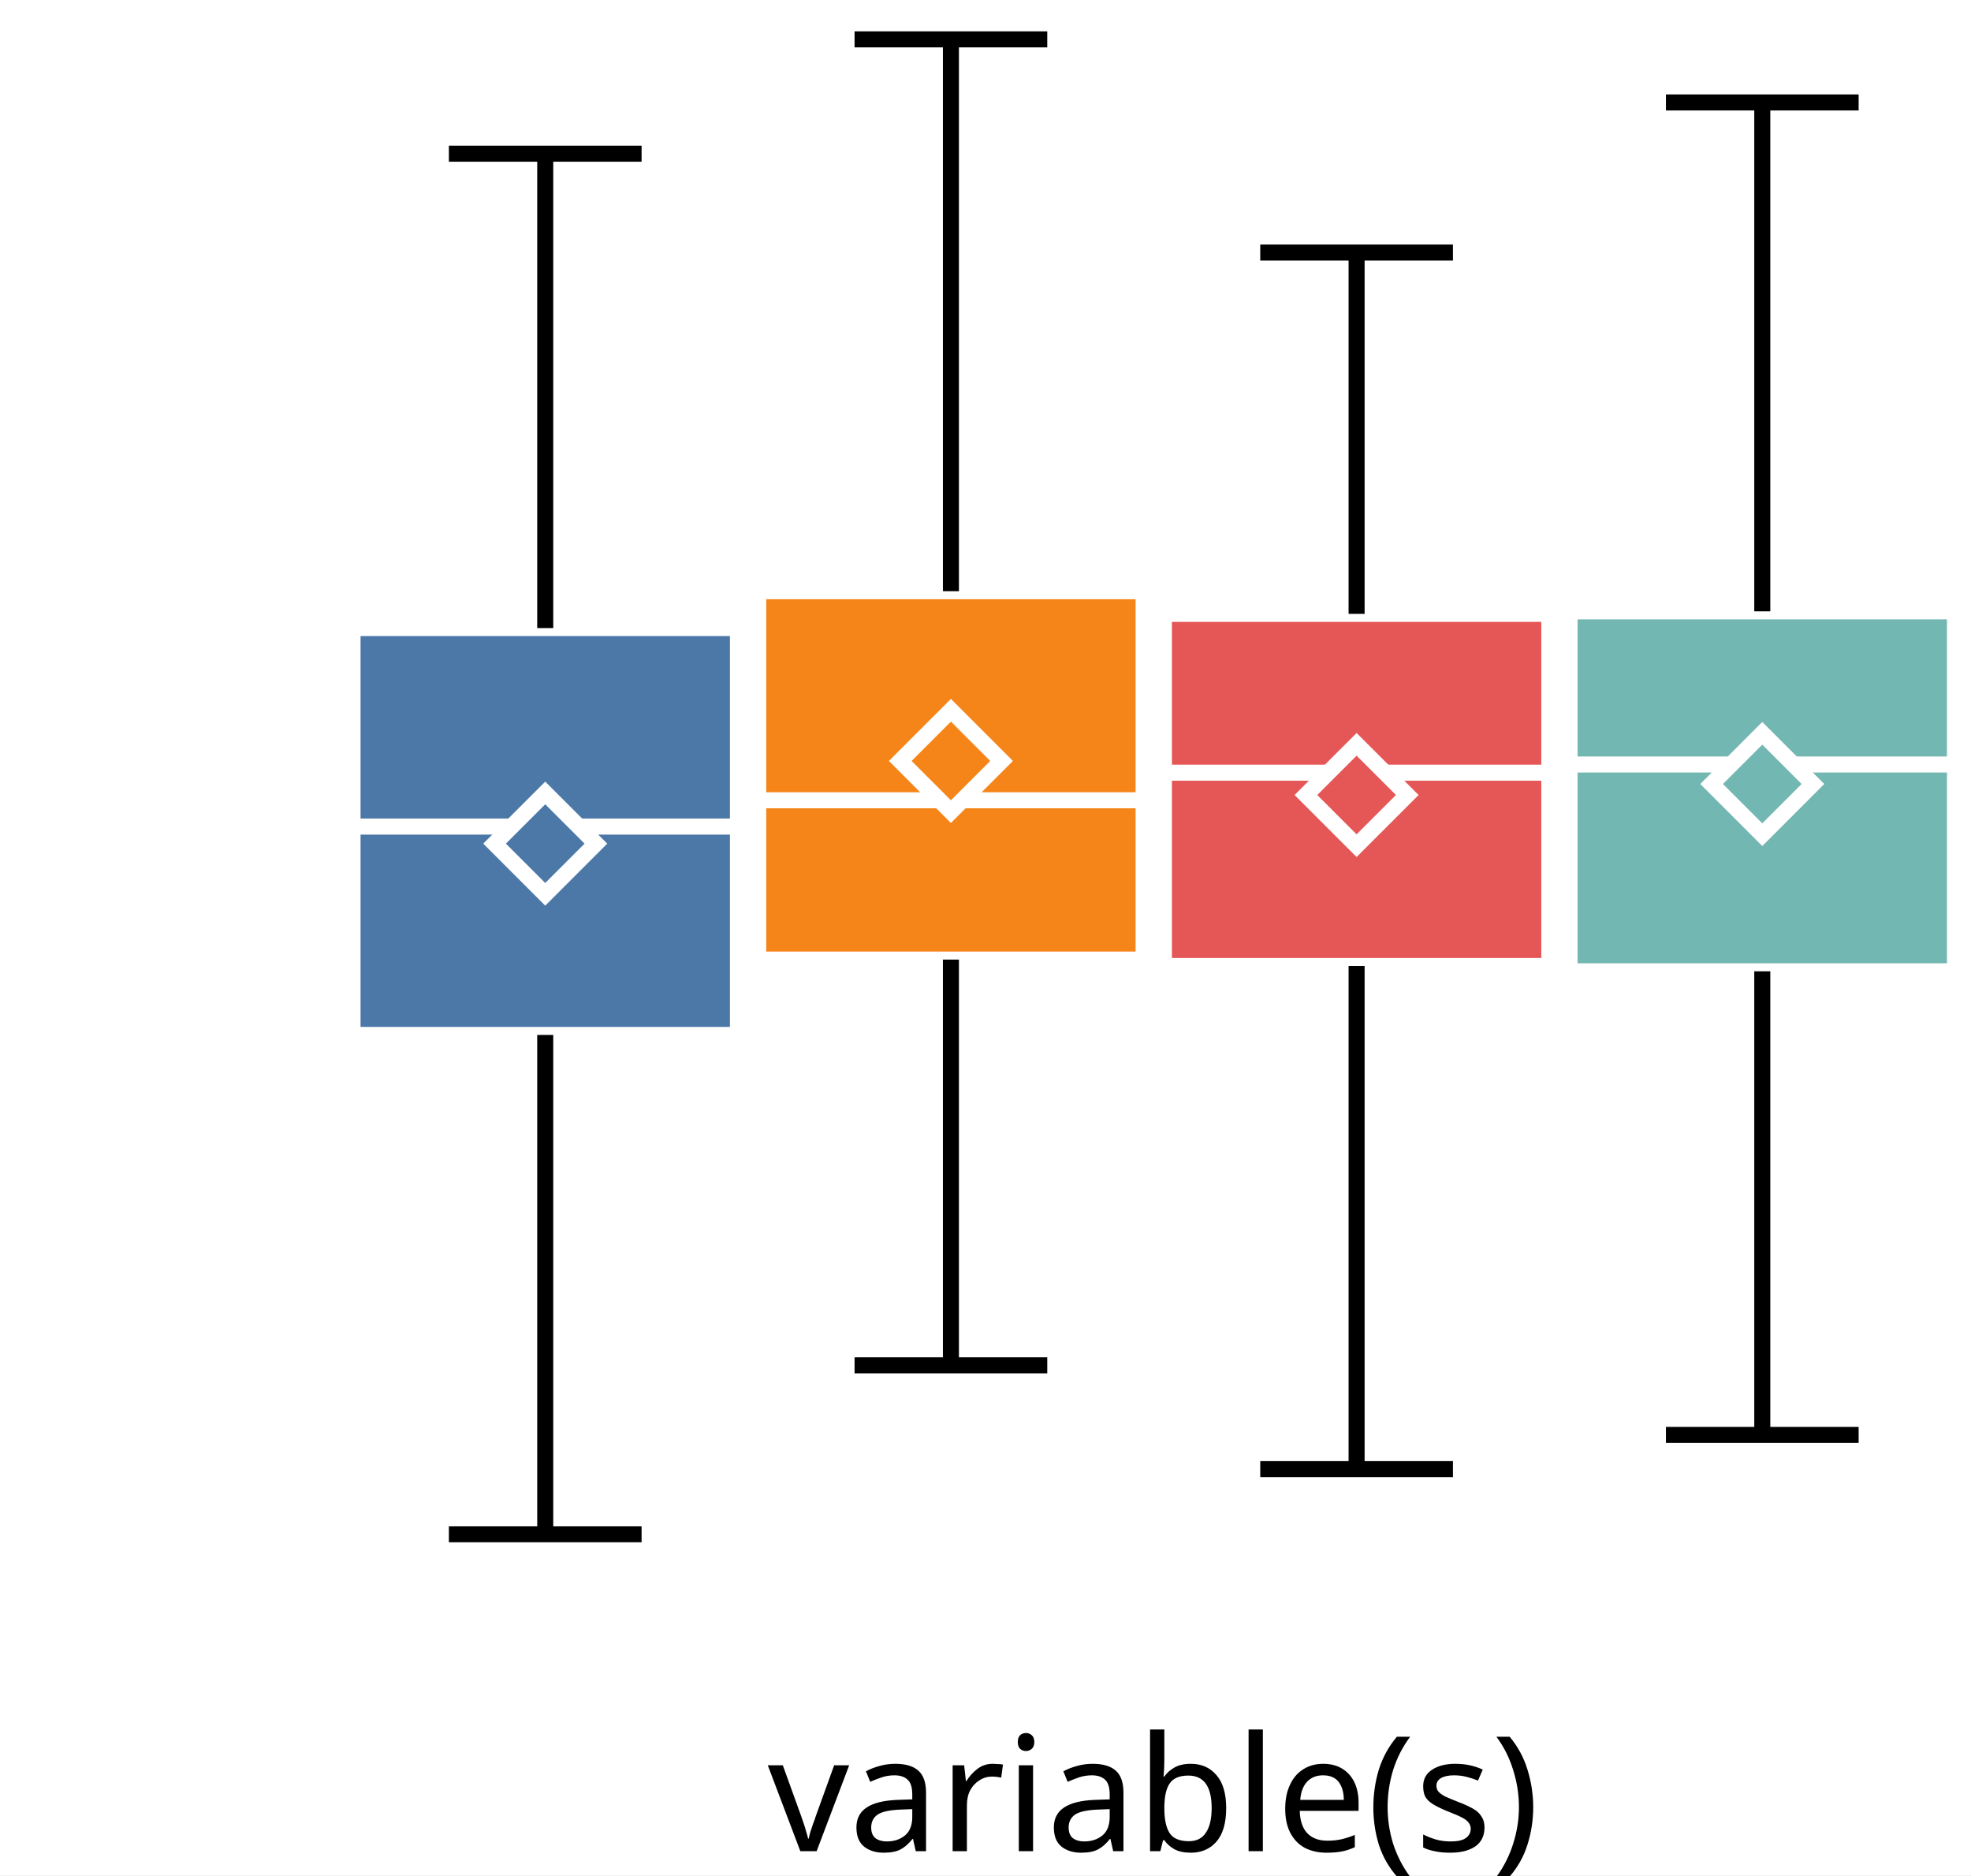
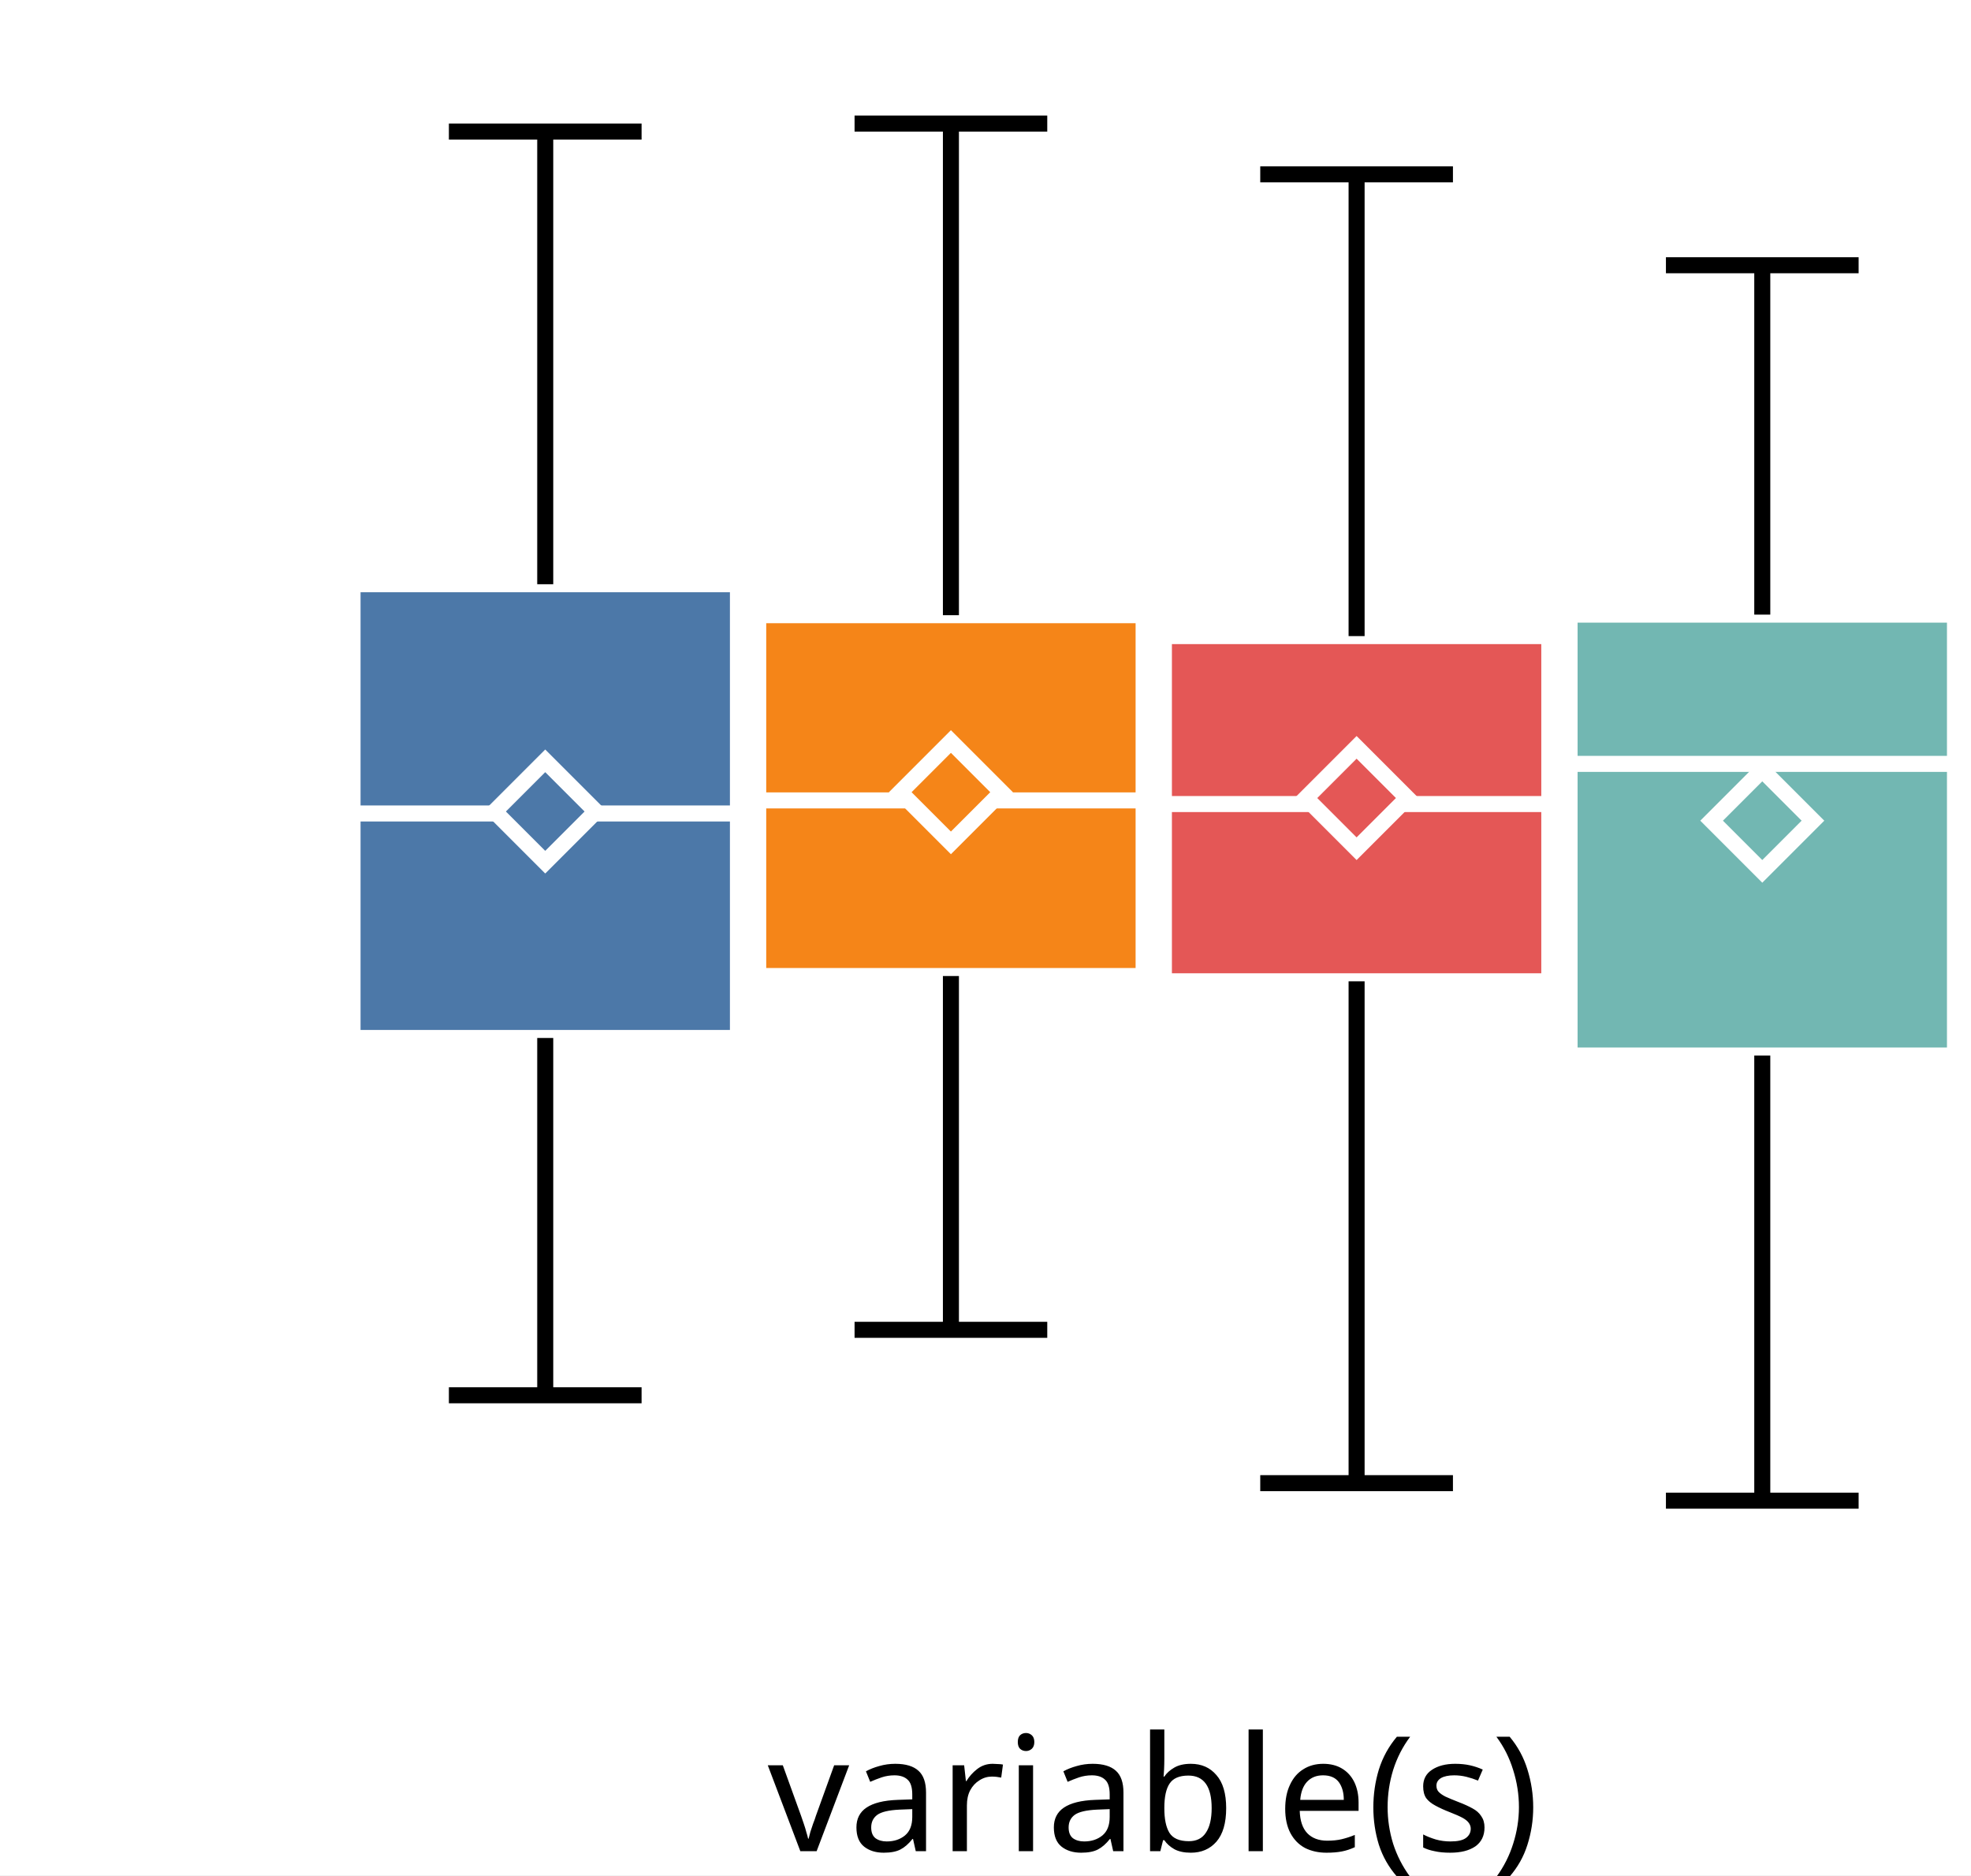
<svg xmlns="http://www.w3.org/2000/svg" version="1.1" class="marks" width="123" height="117" viewBox="0 0 123 117">
  <rect width="123" height="117" fill="white" />
  <g fill="none" stroke-miterlimit="10" transform="translate(22,0)">
    <g class="mark-group role-frame root" role="graphics-object" aria-roledescription="group mark container">
      <g transform="translate(0,0)">
        <path class="background" aria-hidden="true" d="M0,0h100v100h-100Z" />
        <g>
          <g class="mark-group role-axis" role="graphics-symbol" aria-roledescription="axis" aria-label="X-axis for a discrete scale with 1 value: variable(s)">
            <g transform="translate(0.5,100.5)">
              <path class="background" aria-hidden="true" d="M0,0h0v0h0Z" pointer-events="none" />
              <g>
                <g class="mark-rule role-axis-tick" pointer-events="none">
                  <line transform="translate(50,0)" x2="0" y2="5" stroke="white" stroke-width="1.01" opacity="1" />
                </g>
                <g class="mark-text role-axis-label" pointer-events="none">
                  <text text-anchor="middle" transform="translate(49.5,15)" font-family="sans-serif" font-size="10px" font-style="normal" font-weight="400" fill="black" opacity="1">variable(s)</text>
                </g>
              </g>
              <path class="foreground" aria-hidden="true" d="" pointer-events="none" display="none" />
            </g>
          </g>
          <g class="mark-group role-axis" role="graphics-symbol" aria-roledescription="axis" aria-label="Y-axis for a linear scale with values from −3 to 3">
            <g transform="translate(0.5,0.5)">
              <path class="background" aria-hidden="true" d="M0,0h0v0h0Z" pointer-events="none" />
              <g>
                <g class="mark-rule role-axis-tick" pointer-events="none">
                  <line transform="translate(0,83)" x2="-5" y2="0" stroke="white" stroke-width="1.01" opacity="1" />
                  <line transform="translate(0,50)" x2="-5" y2="0" stroke="white" stroke-width="1.01" opacity="1" />
                  <line transform="translate(0,17)" x2="-5" y2="0" stroke="white" stroke-width="1.01" opacity="1" />
                </g>
                <g class="mark-text role-axis-label" pointer-events="none">
                  <text text-anchor="end" transform="translate(-7,86.33333)" font-family="sans-serif" font-size="10px" font-style="normal" font-weight="400" fill="white" opacity="1">−2</text>
                  <text text-anchor="end" transform="translate(-7,53)" font-family="sans-serif" font-size="10px" font-style="normal" font-weight="400" fill="white" opacity="1">0</text>
                  <text text-anchor="end" transform="translate(-7,19.66667)" font-family="sans-serif" font-size="10px" font-style="normal" font-weight="400" fill="white" opacity="1">2</text>
                </g>
              </g>
              <path class="foreground" aria-hidden="true" d="" pointer-events="none" display="none" />
            </g>
          </g>
          <g class="mark-group role-scope" role="graphics-object" aria-roledescription="group mark container">
            <g transform="translate(0,0)">
              <path class="background" aria-hidden="true" d="M0,0h0v0h0Z" />
              <g>
                <g class="mark-rect role-mark" role="graphics-symbol" aria-roledescription="rect mark container">
-                   <path d="M0,39.186h24.051v25.385h-24.051Z" fill="#4c78a8" stroke="white" stroke-width="1" opacity="1" />
-                   <path d="M25.316,36.887h24.051v22.983h-24.051Z" fill="#f58518" stroke="white" stroke-width="1" opacity="1" />
-                   <path d="M50.633,38.3h24.051v21.971h-24.051Z" fill="#e45756" stroke="white" stroke-width="1" opacity="1" />
-                   <path d="M75.949,38.142h24.051v22.459h-24.051Z" fill="#72b7b2" stroke="white" stroke-width="1" opacity="1" />
+                   <path d="M0,36.451h24.051v28.31h-24.051Z" fill="#4c78a8" stroke="white" stroke-width="1" opacity="1" />
+                   <path d="M25.316,38.383h24.051v22.513h-24.051Z" fill="#f58518" stroke="white" stroke-width="1" opacity="1" />
+                   <path d="M50.633,39.687h24.051v21.538h-24.051Z" fill="#e45756" stroke="white" stroke-width="1" opacity="1" />
+                   <path d="M75.949,38.347h24.051v27.51h-24.051Z" fill="#72b7b2" stroke="white" stroke-width="1" opacity="1" />
                </g>
                <g class="mark-rule role-mark" role="graphics-symbol" aria-roledescription="rule mark container">
-                   <line transform="translate(0,51.57226)" x2="24.051" y2="0" fill="#4c78a8" stroke="white" stroke-width="1" opacity="1" />
-                   <line transform="translate(25.31646,49.93033)" x2="24.051" y2="0" fill="#f58518" stroke="white" stroke-width="1" opacity="1" />
-                   <line transform="translate(50.63291,48.20943)" x2="24.051" y2="0" fill="#e45756" stroke="white" stroke-width="1" opacity="1" />
-                   <line transform="translate(75.94937,47.69803)" x2="24.051" y2="0" fill="#72b7b2" stroke="white" stroke-width="1" opacity="1" />
+                   <line transform="translate(0,50.75408)" x2="24.051" y2="0" fill="#4c78a8" stroke="white" stroke-width="1" opacity="1" />
+                   <line transform="translate(25.31646,49.93898)" x2="24.051" y2="0" fill="#f58518" stroke="white" stroke-width="1" opacity="1" />
+                   <line transform="translate(50.63291,50.16591)" x2="24.051" y2="0" fill="#e45756" stroke="white" stroke-width="1" opacity="1" />
+                   <line transform="translate(75.94937,47.65934)" x2="24.051" y2="0" fill="#72b7b2" stroke="white" stroke-width="1" opacity="1" />
                </g>
                <g class="mark-symbol role-mark" role="graphics-symbol" aria-roledescription="symbol mark container">
-                   <path transform="translate(12.02532,52.63575)" d="M-3.162,0L0,-3.162L3.162,0L0,3.162Z" fill="#4c78a8" stroke="white" stroke-width="1" opacity="1" />
-                   <path transform="translate(37.34177,47.47676)" d="M-3.162,0L0,-3.162L3.162,0L0,3.162Z" fill="#f58518" stroke="white" stroke-width="1" opacity="1" />
-                   <path transform="translate(62.65823,49.60114)" d="M-3.162,0L0,-3.162L3.162,0L0,3.162Z" fill="#e45756" stroke="white" stroke-width="1" opacity="1" />
-                   <path transform="translate(87.97468,48.91426)" d="M-3.162,0L0,-3.162L3.162,0L0,3.162Z" fill="#72b7b2" stroke="white" stroke-width="1" opacity="1" />
+                   <path transform="translate(12.02532,50.63149)" d="M-3.162,0L0,-3.162L3.162,0L0,3.162Z" fill="#4c78a8" stroke="white" stroke-width="1" opacity="1" />
+                   <path transform="translate(37.34177,49.42688)" d="M-3.162,0L0,-3.162L3.162,0L0,3.162Z" fill="#f58518" stroke="white" stroke-width="1" opacity="1" />
+                   <path transform="translate(62.65823,49.79073)" d="M-3.162,0L0,-3.162L3.162,0L0,3.162Z" fill="#e45756" stroke="white" stroke-width="1" opacity="1" />
+                   <path transform="translate(87.97468,51.20371)" d="M-3.162,0L0,-3.162L3.162,0L0,3.162Z" fill="#72b7b2" stroke="white" stroke-width="1" opacity="1" />
                </g>
                <g class="mark-rule role-mark" role="graphics-symbol" aria-roledescription="rule mark container">
-                   <line transform="translate(12.02532,64.57113)" x2="0" y2="31.153" fill="#4c78a8" stroke="black" stroke-width="1" stroke-dasharray="0" opacity="1" />
-                   <line transform="translate(37.34177,59.86995)" x2="0" y2="25.315" fill="#f58518" stroke="black" stroke-width="1" stroke-dasharray="0" opacity="1" />
-                   <line transform="translate(62.65823,60.27082)" x2="0" y2="31.391" fill="#e45756" stroke="black" stroke-width="1" stroke-dasharray="0" opacity="1" />
-                   <line transform="translate(87.97468,60.60108)" x2="0" y2="28.927" fill="#72b7b2" stroke="black" stroke-width="1" stroke-dasharray="0" opacity="1" />
+                   <line transform="translate(12.02532,64.76114)" x2="0" y2="22.292" fill="#4c78a8" stroke="black" stroke-width="1" stroke-dasharray="0" opacity="1" />
+                   <line transform="translate(37.34177,60.89587)" x2="0" y2="22.074" fill="#f58518" stroke="black" stroke-width="1" stroke-dasharray="0" opacity="1" />
+                   <line transform="translate(62.65823,61.22562)" x2="0" y2="31.311" fill="#e45756" stroke="black" stroke-width="1" stroke-dasharray="0" opacity="1" />
+                   <line transform="translate(87.97468,65.8568)" x2="0" y2="27.773" fill="#72b7b2" stroke="black" stroke-width="1" stroke-dasharray="0" opacity="1" />
                </g>
                <g class="mark-rule role-mark" role="graphics-symbol" aria-roledescription="rule mark container">
-                   <line transform="translate(12.02532,39.18645)" x2="0" y2="-29.597" fill="#4c78a8" stroke="black" stroke-width="1" stroke-dasharray="0" opacity="1" />
-                   <line transform="translate(37.34177,36.88705)" x2="0" y2="-34.431" fill="#f58518" stroke="black" stroke-width="1" stroke-dasharray="0" opacity="1" />
-                   <line transform="translate(62.65823,38.3002)" x2="0" y2="-22.543" fill="#e45756" stroke="black" stroke-width="1" stroke-dasharray="0" opacity="1" />
-                   <line transform="translate(87.97468,38.14174)" x2="0" y2="-31.75" fill="#72b7b2" stroke="black" stroke-width="1" stroke-dasharray="0" opacity="1" />
+                   <line transform="translate(12.02532,36.45064)" x2="0" y2="-28.243" fill="#4c78a8" stroke="black" stroke-width="1" stroke-dasharray="0" opacity="1" />
+                   <line transform="translate(37.34177,38.38293)" x2="0" y2="-30.673" fill="#f58518" stroke="black" stroke-width="1" stroke-dasharray="0" opacity="1" />
+                   <line transform="translate(62.65823,39.68733)" x2="0" y2="-28.81" fill="#e45756" stroke="black" stroke-width="1" stroke-dasharray="0" opacity="1" />
+                   <line transform="translate(87.97468,38.34662)" x2="0" y2="-21.798" fill="#72b7b2" stroke="black" stroke-width="1" stroke-dasharray="0" opacity="1" />
                </g>
                <g class="mark-rule role-mark lower_fence" role="graphics-symbol" aria-roledescription="rule mark container">
-                   <line transform="translate(6.012658,95.72451)" x2="12.025" y2="0" fill="#4c78a8" stroke="black" stroke-width="1" opacity="1" />
-                   <line transform="translate(31.32911,85.18445)" x2="12.025" y2="0" fill="#f58518" stroke="black" stroke-width="1" opacity="1" />
-                   <line transform="translate(56.64557,91.66197)" x2="12.025" y2="0" fill="#e45756" stroke="black" stroke-width="1" opacity="1" />
-                   <line transform="translate(81.96203,89.5276)" x2="12.025" y2="0" fill="#72b7b2" stroke="black" stroke-width="1" opacity="1" />
+                   <line transform="translate(6.012658,87.05361)" x2="12.025" y2="0" fill="#4c78a8" stroke="black" stroke-width="1" opacity="1" />
+                   <line transform="translate(31.32911,82.96967)" x2="12.025" y2="0" fill="#f58518" stroke="black" stroke-width="1" opacity="1" />
+                   <line transform="translate(56.64557,92.53708)" x2="12.025" y2="0" fill="#e45756" stroke="black" stroke-width="1" opacity="1" />
+                   <line transform="translate(81.96203,93.62939)" x2="12.025" y2="0" fill="#72b7b2" stroke="black" stroke-width="1" opacity="1" />
                </g>
                <g class="mark-rule role-mark upper_fence" role="graphics-symbol" aria-roledescription="rule mark container">
-                   <line transform="translate(6.012658,9.588995)" x2="12.025" y2="0" fill="#4c78a8" stroke="black" stroke-width="1" opacity="1" />
-                   <line transform="translate(31.32911,2.456007)" x2="12.025" y2="0" fill="#f58518" stroke="black" stroke-width="1" opacity="1" />
-                   <line transform="translate(56.64557,15.75731)" x2="12.025" y2="0" fill="#e45756" stroke="black" stroke-width="1" opacity="1" />
-                   <line transform="translate(81.96203,6.391546)" x2="12.025" y2="0" fill="#72b7b2" stroke="black" stroke-width="1" opacity="1" />
+                   <line transform="translate(6.012658,8.20771)" x2="12.025" y2="0" fill="#4c78a8" stroke="black" stroke-width="1" opacity="1" />
+                   <line transform="translate(31.32911,7.710179)" x2="12.025" y2="0" fill="#f58518" stroke="black" stroke-width="1" opacity="1" />
+                   <line transform="translate(56.64557,10.87731)" x2="12.025" y2="0" fill="#e45756" stroke="black" stroke-width="1" opacity="1" />
+                   <line transform="translate(81.96203,16.54883)" x2="12.025" y2="0" fill="#72b7b2" stroke="black" stroke-width="1" opacity="1" />
                </g>
              </g>
              <path class="foreground" aria-hidden="true" d="" display="none" />
            </g>
          </g>
          <g class="mark-group role-scope" role="graphics-object" aria-roledescription="group mark container" />
        </g>
        <path class="foreground" aria-hidden="true" d="" display="none" />
      </g>
    </g>
  </g>
</svg>
